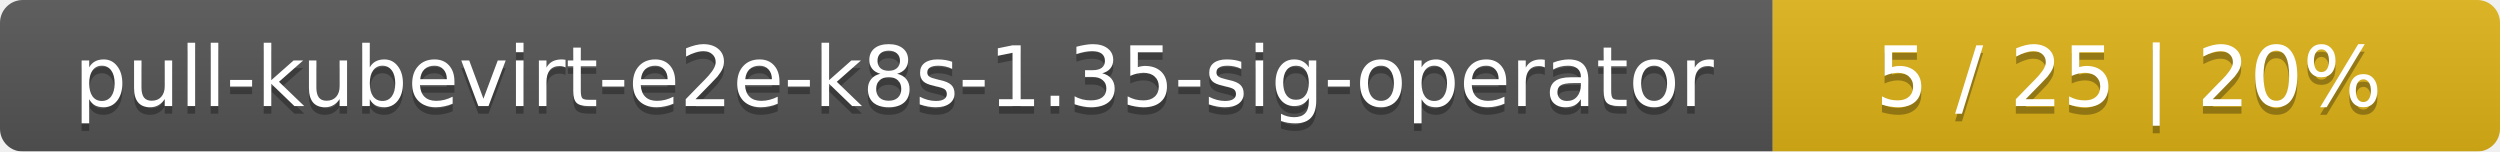
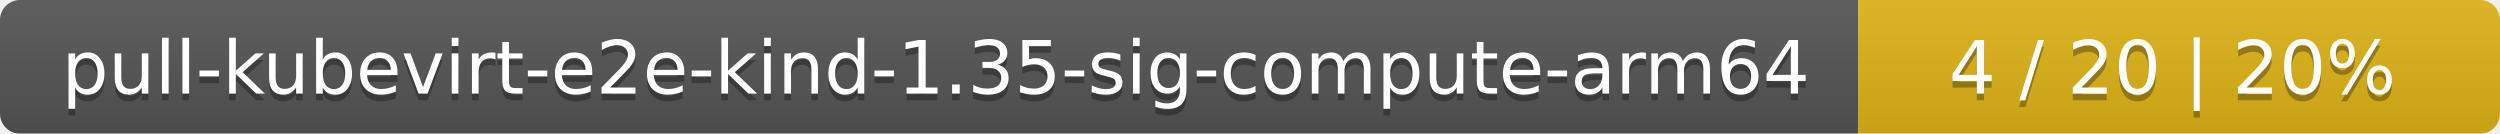
- <svg xmlns="http://www.w3.org/2000/svg" width="330" height="20">
+ <svg xmlns="http://www.w3.org/2000/svg" width="374" height="20">
  <linearGradient id="smooth" x2="0" y2="100%">
    <stop offset="0" stop-color="#bbb" stop-opacity=".1" />
    <stop offset="1" stop-opacity=".1" />
  </linearGradient>
  <mask id="round">
-     <rect width="330" height="20" rx="3" fill="#fff" />
+     <rect width="374" height="20" rx="3" fill="#fff" />
  </mask>
  <g mask="url(#round)">
-     <rect width="234" height="20" fill="#555" />
-     <rect x="234" width="96" height="20" fill="#dfb317" />
-     <rect width="330" height="20" fill="url(#smooth)" />
+     <rect width="278" height="20" fill="#555" />
+     <rect x="278" width="96" height="20" fill="#dfb317" />
+     <rect width="374" height="20" fill="url(#smooth)" />
  </g>
  <g fill="#fff" text-anchor="middle" font-family="DejaVu Sans,Verdana,Geneva,sans-serif" font-size="11">
-     <text x="118" y="15" fill="#010101" fill-opacity=".3">pull-kubevirt-e2e-k8s-1.35-sig-operator</text>
-     <text x="118" y="14">pull-kubevirt-e2e-k8s-1.35-sig-operator</text>
-     <text x="281" y="15" fill="#010101" fill-opacity=".3">5 / 25    |    20%</text>
-     <text x="281" y="14">5 / 25    |    20%</text>
+     <text x="140" y="15" fill="#010101" fill-opacity=".3">pull-kubevirt-e2e-kind-1.35-sig-compute-arm64</text>
+     <text x="140" y="14">pull-kubevirt-e2e-kind-1.35-sig-compute-arm64</text>
+     <text x="325" y="15" fill="#010101" fill-opacity=".3">4 / 20    |    20%</text>
+     <text x="325" y="14">4 / 20    |    20%</text>
  </g>
</svg>
